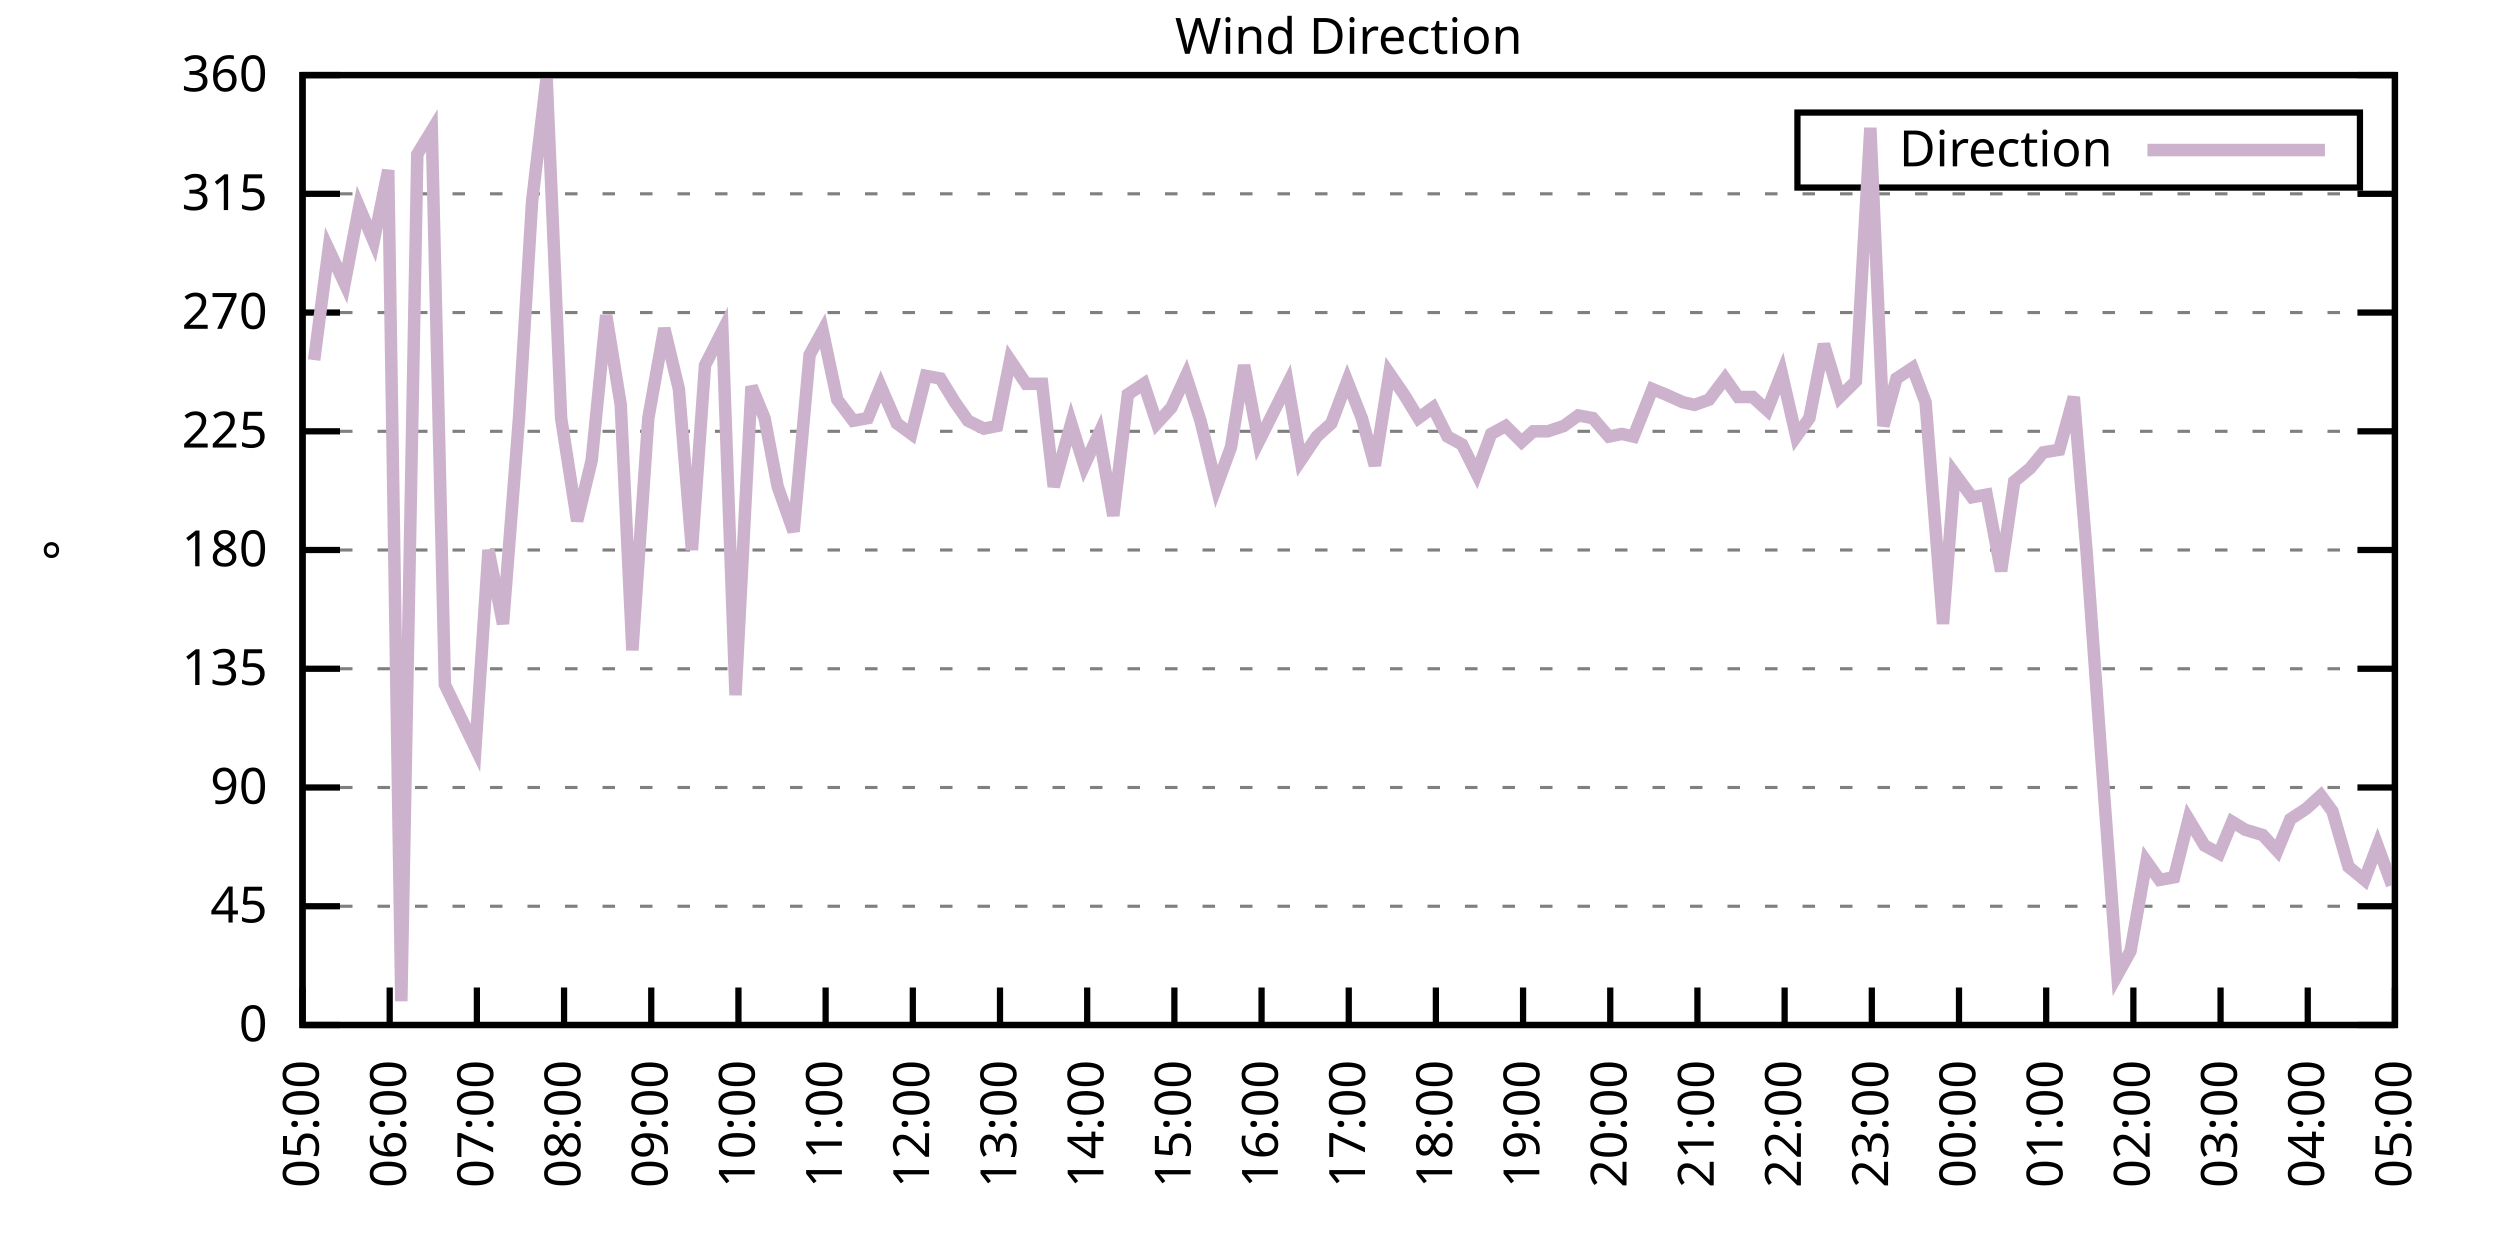
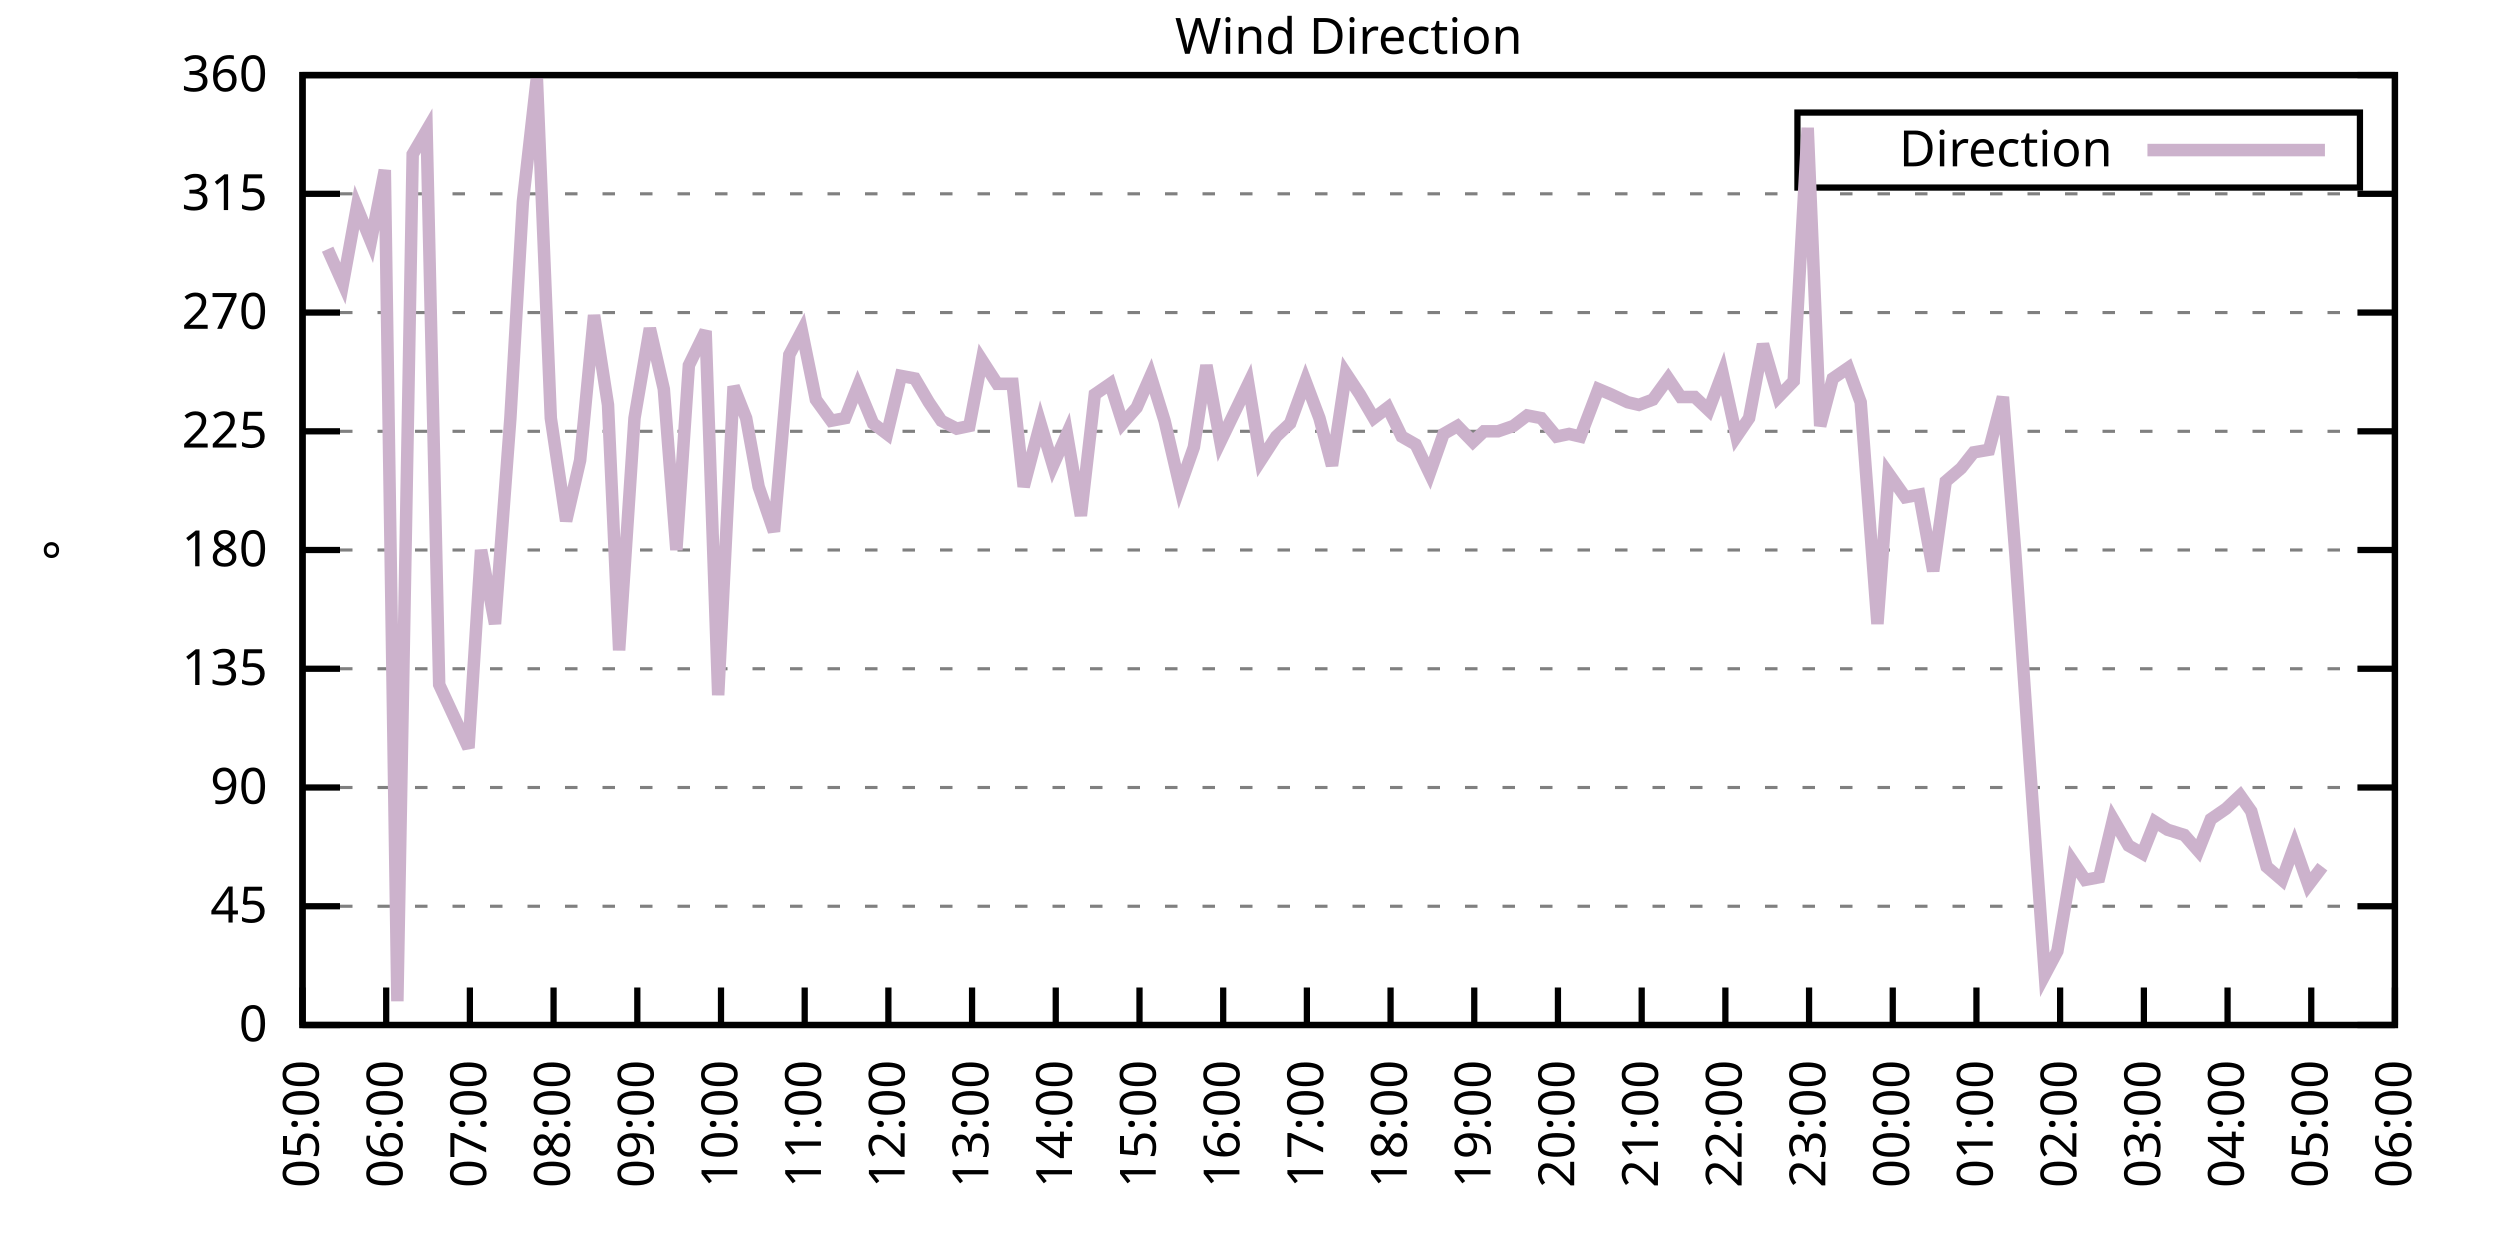
<svg xmlns="http://www.w3.org/2000/svg" xmlns:xlink="http://www.w3.org/1999/xlink" width="400" height="200" viewBox="0 0 400 200">
  <g id="gnuplot_canvas">
    <rect x="0" y="0" width="400" height="200" fill="none" />
    <defs>
      <circle id="gpDot" r="0.5" stroke-width="0.5" stroke="currentColor" />
      <path id="gpPt0" stroke-width="0.333" stroke="currentColor" d="M-1,0 h2 M0,-1 v2" />
      <path id="gpPt1" stroke-width="0.333" stroke="currentColor" d="M-1,-1 L1,1 M1,-1 L-1,1" />
      <path id="gpPt2" stroke-width="0.333" stroke="currentColor" d="M-1,0 L1,0 M0,-1 L0,1 M-1,-1 L1,1 M-1,1 L1,-1" />
      <rect id="gpPt3" stroke-width="0.333" stroke="currentColor" x="-1" y="-1" width="2" height="2" />
      <rect id="gpPt4" stroke-width="0.333" stroke="currentColor" fill="currentColor" x="-1" y="-1" width="2" height="2" />
      <circle id="gpPt5" stroke-width="0.333" stroke="currentColor" cx="0" cy="0" r="1" />
      <use xlink:href="#gpPt5" id="gpPt6" fill="currentColor" stroke="none" />
      <path id="gpPt7" stroke-width="0.333" stroke="currentColor" d="M0,-1.33 L-1.33,0.67 L1.33,0.67 z" />
      <use xlink:href="#gpPt7" id="gpPt8" fill="currentColor" stroke="none" />
      <use xlink:href="#gpPt7" id="gpPt9" stroke="currentColor" transform="rotate(180)" />
      <use xlink:href="#gpPt9" id="gpPt10" fill="currentColor" stroke="none" />
      <use xlink:href="#gpPt3" id="gpPt11" stroke="currentColor" transform="rotate(45)" />
      <use xlink:href="#gpPt11" id="gpPt12" fill="currentColor" stroke="none" />
      <path id="gpPt13" stroke-width="0.333" stroke="currentColor" d="M0,1.330 L1.265,0.411 L0.782,-1.067 L-0.782,-1.076 L-1.265,0.411 z" />
      <use xlink:href="#gpPt13" id="gpPt14" fill="currentColor" stroke="none" />
      <filter id="textbox" filterUnits="objectBoundingBox" x="0" y="0" height="1" width="1">
        <feFlood flood-color="white" flood-opacity="1" result="bgnd" />
        <feComposite in="SourceGraphic" in2="bgnd" operator="atop" />
      </filter>
      <filter id="greybox" filterUnits="objectBoundingBox" x="0" y="0" height="1" width="1">
        <feFlood flood-color="lightgrey" flood-opacity="1" result="grey" />
        <feComposite in="SourceGraphic" in2="grey" operator="atop" />
      </filter>
    </defs>
    <g fill="none" color="white" stroke="currentColor" stroke-width="1.00" stroke-linecap="butt" stroke-linejoin="miter">
</g>
    <g fill="none" color="black" stroke="currentColor" stroke-width="1.00" stroke-linecap="butt" stroke-linejoin="miter">
      <g stroke="none" shape-rendering="crispEdges">
        <polygon fill="rgb(255, 255, 255)" points="48.40,164.00 383.18,164.00 383.18,12.02 48.40,12.02 " />
      </g>
    </g>
    <g fill="none" color="black" stroke="currentColor" stroke-width="1.00" stroke-linecap="butt" stroke-linejoin="miter">
</g>
    <g fill="none" color="black" stroke="black" stroke-width="0.50" stroke-linecap="butt" stroke-linejoin="miter">
</g>
    <g fill="none" color="gray" stroke="currentColor" stroke-width="0.50" stroke-linecap="butt" stroke-linejoin="miter">
      <path stroke="gray" stroke-dasharray="2,4" class="gridline" d="M48.40,164.00 L383.19,164.00  " />
    </g>
    <g fill="none" color="gray" stroke="gray" stroke-width="1.00" stroke-linecap="butt" stroke-linejoin="miter">
</g>
    <g fill="none" color="black" stroke="currentColor" stroke-width="1.00" stroke-linecap="butt" stroke-linejoin="miter">
      <path stroke="black" d="M48.40,164.00 L54.40,164.00 M383.19,164.00 L377.19,164.00  " />
      <g transform="translate(42.80,166.60)" stroke="none" fill="black" font-family="Sans" font-size="8.00" text-anchor="end">
        <text>
          <tspan font-family="Sans"> 0</tspan>
        </text>
      </g>
    </g>
    <g fill="none" color="black" stroke="currentColor" stroke-width="1.00" stroke-linecap="butt" stroke-linejoin="miter">
</g>
    <g fill="none" color="black" stroke="black" stroke-width="0.50" stroke-linecap="butt" stroke-linejoin="miter">
</g>
    <g fill="none" color="gray" stroke="currentColor" stroke-width="0.50" stroke-linecap="butt" stroke-linejoin="miter">
      <path stroke="gray" stroke-dasharray="2,4" class="gridline" d="M48.40,145.00 L383.19,145.00  " />
    </g>
    <g fill="none" color="gray" stroke="gray" stroke-width="1.00" stroke-linecap="butt" stroke-linejoin="miter">
</g>
    <g fill="none" color="black" stroke="currentColor" stroke-width="1.00" stroke-linecap="butt" stroke-linejoin="miter">
      <path stroke="black" d="M48.40,145.00 L54.40,145.00 M383.19,145.00 L377.19,145.00  " />
      <g transform="translate(42.80,147.60)" stroke="none" fill="black" font-family="Sans" font-size="8.00" text-anchor="end">
        <text>
          <tspan font-family="Sans"> 45</tspan>
        </text>
      </g>
    </g>
    <g fill="none" color="black" stroke="currentColor" stroke-width="1.00" stroke-linecap="butt" stroke-linejoin="miter">
</g>
    <g fill="none" color="black" stroke="black" stroke-width="0.50" stroke-linecap="butt" stroke-linejoin="miter">
</g>
    <g fill="none" color="gray" stroke="currentColor" stroke-width="0.50" stroke-linecap="butt" stroke-linejoin="miter">
      <path stroke="gray" stroke-dasharray="2,4" class="gridline" d="M48.40,126.00 L383.19,126.00  " />
    </g>
    <g fill="none" color="gray" stroke="gray" stroke-width="1.00" stroke-linecap="butt" stroke-linejoin="miter">
</g>
    <g fill="none" color="black" stroke="currentColor" stroke-width="1.00" stroke-linecap="butt" stroke-linejoin="miter">
      <path stroke="black" d="M48.40,126.00 L54.40,126.00 M383.19,126.00 L377.19,126.00  " />
      <g transform="translate(42.80,128.60)" stroke="none" fill="black" font-family="Sans" font-size="8.00" text-anchor="end">
        <text>
          <tspan font-family="Sans"> 90</tspan>
        </text>
      </g>
    </g>
    <g fill="none" color="black" stroke="currentColor" stroke-width="1.00" stroke-linecap="butt" stroke-linejoin="miter">
</g>
    <g fill="none" color="black" stroke="black" stroke-width="0.50" stroke-linecap="butt" stroke-linejoin="miter">
</g>
    <g fill="none" color="gray" stroke="currentColor" stroke-width="0.50" stroke-linecap="butt" stroke-linejoin="miter">
      <path stroke="gray" stroke-dasharray="2,4" class="gridline" d="M48.40,107.00 L383.19,107.00  " />
    </g>
    <g fill="none" color="gray" stroke="gray" stroke-width="1.00" stroke-linecap="butt" stroke-linejoin="miter">
</g>
    <g fill="none" color="black" stroke="currentColor" stroke-width="1.00" stroke-linecap="butt" stroke-linejoin="miter">
      <path stroke="black" d="M48.40,107.00 L54.40,107.00 M383.19,107.00 L377.19,107.00  " />
      <g transform="translate(42.80,109.60)" stroke="none" fill="black" font-family="Sans" font-size="8.00" text-anchor="end">
        <text>
          <tspan font-family="Sans"> 135</tspan>
        </text>
      </g>
    </g>
    <g fill="none" color="black" stroke="currentColor" stroke-width="1.00" stroke-linecap="butt" stroke-linejoin="miter">
</g>
    <g fill="none" color="black" stroke="black" stroke-width="0.50" stroke-linecap="butt" stroke-linejoin="miter">
</g>
    <g fill="none" color="gray" stroke="currentColor" stroke-width="0.50" stroke-linecap="butt" stroke-linejoin="miter">
      <path stroke="gray" stroke-dasharray="2,4" class="gridline" d="M48.40,88.00 L383.19,88.00  " />
    </g>
    <g fill="none" color="gray" stroke="gray" stroke-width="1.00" stroke-linecap="butt" stroke-linejoin="miter">
</g>
    <g fill="none" color="black" stroke="currentColor" stroke-width="1.00" stroke-linecap="butt" stroke-linejoin="miter">
      <path stroke="black" d="M48.40,88.00 L54.40,88.00 M383.19,88.00 L377.19,88.00  " />
      <g transform="translate(42.80,90.60)" stroke="none" fill="black" font-family="Sans" font-size="8.00" text-anchor="end">
        <text>
          <tspan font-family="Sans"> 180</tspan>
        </text>
      </g>
    </g>
    <g fill="none" color="black" stroke="currentColor" stroke-width="1.00" stroke-linecap="butt" stroke-linejoin="miter">
</g>
    <g fill="none" color="black" stroke="black" stroke-width="0.50" stroke-linecap="butt" stroke-linejoin="miter">
</g>
    <g fill="none" color="gray" stroke="currentColor" stroke-width="0.50" stroke-linecap="butt" stroke-linejoin="miter">
      <path stroke="gray" stroke-dasharray="2,4" class="gridline" d="M48.40,69.01 L383.19,69.01  " />
    </g>
    <g fill="none" color="gray" stroke="gray" stroke-width="1.00" stroke-linecap="butt" stroke-linejoin="miter">
</g>
    <g fill="none" color="black" stroke="currentColor" stroke-width="1.00" stroke-linecap="butt" stroke-linejoin="miter">
      <path stroke="black" d="M48.40,69.01 L54.40,69.01 M383.19,69.01 L377.19,69.01  " />
      <g transform="translate(42.80,71.61)" stroke="none" fill="black" font-family="Sans" font-size="8.00" text-anchor="end">
        <text>
          <tspan font-family="Sans"> 225</tspan>
        </text>
      </g>
    </g>
    <g fill="none" color="black" stroke="currentColor" stroke-width="1.00" stroke-linecap="butt" stroke-linejoin="miter">
</g>
    <g fill="none" color="black" stroke="black" stroke-width="0.50" stroke-linecap="butt" stroke-linejoin="miter">
</g>
    <g fill="none" color="gray" stroke="currentColor" stroke-width="0.50" stroke-linecap="butt" stroke-linejoin="miter">
      <path stroke="gray" stroke-dasharray="2,4" class="gridline" d="M48.40,50.01 L383.19,50.01  " />
    </g>
    <g fill="none" color="gray" stroke="gray" stroke-width="1.00" stroke-linecap="butt" stroke-linejoin="miter">
</g>
    <g fill="none" color="black" stroke="currentColor" stroke-width="1.00" stroke-linecap="butt" stroke-linejoin="miter">
      <path stroke="black" d="M48.40,50.01 L54.40,50.01 M383.19,50.01 L377.19,50.01  " />
      <g transform="translate(42.80,52.61)" stroke="none" fill="black" font-family="Sans" font-size="8.00" text-anchor="end">
        <text>
          <tspan font-family="Sans"> 270</tspan>
        </text>
      </g>
    </g>
    <g fill="none" color="black" stroke="currentColor" stroke-width="1.00" stroke-linecap="butt" stroke-linejoin="miter">
</g>
    <g fill="none" color="black" stroke="black" stroke-width="0.50" stroke-linecap="butt" stroke-linejoin="miter">
</g>
    <g fill="none" color="gray" stroke="currentColor" stroke-width="0.50" stroke-linecap="butt" stroke-linejoin="miter">
      <path stroke="gray" stroke-dasharray="2,4" class="gridline" d="M48.40,31.01 L383.19,31.01  " />
    </g>
    <g fill="none" color="gray" stroke="gray" stroke-width="1.00" stroke-linecap="butt" stroke-linejoin="miter">
</g>
    <g fill="none" color="black" stroke="currentColor" stroke-width="1.00" stroke-linecap="butt" stroke-linejoin="miter">
      <path stroke="black" d="M48.40,31.01 L54.40,31.01 M383.19,31.01 L377.19,31.01  " />
      <g transform="translate(42.80,33.61)" stroke="none" fill="black" font-family="Sans" font-size="8.00" text-anchor="end">
        <text>
          <tspan font-family="Sans"> 315</tspan>
        </text>
      </g>
    </g>
    <g fill="none" color="black" stroke="currentColor" stroke-width="1.00" stroke-linecap="butt" stroke-linejoin="miter">
</g>
    <g fill="none" color="black" stroke="black" stroke-width="0.50" stroke-linecap="butt" stroke-linejoin="miter">
</g>
    <g fill="none" color="gray" stroke="currentColor" stroke-width="0.50" stroke-linecap="butt" stroke-linejoin="miter">
      <path stroke="gray" stroke-dasharray="2,4" class="gridline" d="M48.40,12.01 L383.19,12.01  " />
    </g>
    <g fill="none" color="gray" stroke="gray" stroke-width="1.00" stroke-linecap="butt" stroke-linejoin="miter">
</g>
    <g fill="none" color="black" stroke="currentColor" stroke-width="1.00" stroke-linecap="butt" stroke-linejoin="miter">
      <path stroke="black" d="M48.40,12.01 L54.40,12.01 M383.19,12.01 L377.19,12.01  " />
      <g transform="translate(42.80,14.61)" stroke="none" fill="black" font-family="Sans" font-size="8.00" text-anchor="end">
        <text>
          <tspan font-family="Sans"> 360</tspan>
        </text>
      </g>
    </g>
    <g fill="none" color="black" stroke="currentColor" stroke-width="1.00" stroke-linecap="butt" stroke-linejoin="miter">
      <path stroke="black" d="M48.40,164.00 L48.40,158.00  " />
      <g transform="translate(51.00,169.60) rotate(270.00)" stroke="none" fill="black" font-family="Sans" font-size="8.00" text-anchor="end">
        <text>
          <tspan font-family="Sans">05:00</tspan>
        </text>
      </g>
    </g>
    <g fill="none" color="black" stroke="currentColor" stroke-width="1.00" stroke-linecap="butt" stroke-linejoin="miter">
-       <path stroke="black" d="M62.35,164.00 L62.35,158.00  " />
-       <g transform="translate(64.95,169.60) rotate(270.00)" stroke="none" fill="black" font-family="Sans" font-size="8.00" text-anchor="end">
+       <path stroke="black" d="M61.79,164.00 L61.79,158.00  " />
+       <g transform="translate(64.39,169.60) rotate(270.00)" stroke="none" fill="black" font-family="Sans" font-size="8.00" text-anchor="end">
        <text>
          <tspan font-family="Sans">06:00</tspan>
        </text>
      </g>
    </g>
    <g fill="none" color="black" stroke="currentColor" stroke-width="1.00" stroke-linecap="butt" stroke-linejoin="miter">
-       <path stroke="black" d="M76.30,164.00 L76.30,158.00  " />
-       <g transform="translate(78.90,169.60) rotate(270.00)" stroke="none" fill="black" font-family="Sans" font-size="8.00" text-anchor="end">
+       <path stroke="black" d="M75.18,164.00 L75.18,158.00  " />
+       <g transform="translate(77.78,169.60) rotate(270.00)" stroke="none" fill="black" font-family="Sans" font-size="8.00" text-anchor="end">
        <text>
          <tspan font-family="Sans">07:00</tspan>
        </text>
      </g>
    </g>
    <g fill="none" color="black" stroke="currentColor" stroke-width="1.00" stroke-linecap="butt" stroke-linejoin="miter">
-       <path stroke="black" d="M90.25,164.00 L90.25,158.00  " />
-       <g transform="translate(92.85,169.60) rotate(270.00)" stroke="none" fill="black" font-family="Sans" font-size="8.00" text-anchor="end">
+       <path stroke="black" d="M88.57,164.00 L88.57,158.00  " />
+       <g transform="translate(91.17,169.60) rotate(270.00)" stroke="none" fill="black" font-family="Sans" font-size="8.00" text-anchor="end">
        <text>
          <tspan font-family="Sans">08:00</tspan>
        </text>
      </g>
    </g>
    <g fill="none" color="black" stroke="currentColor" stroke-width="1.00" stroke-linecap="butt" stroke-linejoin="miter">
-       <path stroke="black" d="M104.20,164.00 L104.20,158.00  " />
-       <g transform="translate(106.80,169.60) rotate(270.00)" stroke="none" fill="black" font-family="Sans" font-size="8.00" text-anchor="end">
+       <path stroke="black" d="M101.97,164.00 L101.97,158.00  " />
+       <g transform="translate(104.57,169.60) rotate(270.00)" stroke="none" fill="black" font-family="Sans" font-size="8.00" text-anchor="end">
        <text>
          <tspan font-family="Sans">09:00</tspan>
        </text>
      </g>
    </g>
    <g fill="none" color="black" stroke="currentColor" stroke-width="1.00" stroke-linecap="butt" stroke-linejoin="miter">
-       <path stroke="black" d="M118.15,164.00 L118.15,158.00  " />
-       <g transform="translate(120.75,169.60) rotate(270.00)" stroke="none" fill="black" font-family="Sans" font-size="8.00" text-anchor="end">
+       <path stroke="black" d="M115.36,164.00 L115.36,158.00  " />
+       <g transform="translate(117.96,169.60) rotate(270.00)" stroke="none" fill="black" font-family="Sans" font-size="8.00" text-anchor="end">
        <text>
          <tspan font-family="Sans">10:00</tspan>
        </text>
      </g>
    </g>
    <g fill="none" color="black" stroke="currentColor" stroke-width="1.00" stroke-linecap="butt" stroke-linejoin="miter">
-       <path stroke="black" d="M132.10,164.00 L132.10,158.00  " />
-       <g transform="translate(134.70,169.60) rotate(270.00)" stroke="none" fill="black" font-family="Sans" font-size="8.00" text-anchor="end">
+       <path stroke="black" d="M128.75,164.00 L128.75,158.00  " />
+       <g transform="translate(131.35,169.60) rotate(270.00)" stroke="none" fill="black" font-family="Sans" font-size="8.00" text-anchor="end">
        <text>
          <tspan font-family="Sans">11:00</tspan>
        </text>
      </g>
    </g>
    <g fill="none" color="black" stroke="currentColor" stroke-width="1.00" stroke-linecap="butt" stroke-linejoin="miter">
-       <path stroke="black" d="M146.05,164.00 L146.05,158.00  " />
-       <g transform="translate(148.65,169.60) rotate(270.00)" stroke="none" fill="black" font-family="Sans" font-size="8.00" text-anchor="end">
+       <path stroke="black" d="M142.14,164.00 L142.14,158.00  " />
+       <g transform="translate(144.74,169.60) rotate(270.00)" stroke="none" fill="black" font-family="Sans" font-size="8.00" text-anchor="end">
        <text>
          <tspan font-family="Sans">12:00</tspan>
        </text>
      </g>
    </g>
    <g fill="none" color="black" stroke="currentColor" stroke-width="1.00" stroke-linecap="butt" stroke-linejoin="miter">
-       <path stroke="black" d="M160.00,164.00 L160.00,158.00  " />
-       <g transform="translate(162.60,169.60) rotate(270.00)" stroke="none" fill="black" font-family="Sans" font-size="8.00" text-anchor="end">
+       <path stroke="black" d="M155.53,164.00 L155.53,158.00  " />
+       <g transform="translate(158.13,169.60) rotate(270.00)" stroke="none" fill="black" font-family="Sans" font-size="8.00" text-anchor="end">
        <text>
          <tspan font-family="Sans">13:00</tspan>
        </text>
      </g>
    </g>
    <g fill="none" color="black" stroke="currentColor" stroke-width="1.00" stroke-linecap="butt" stroke-linejoin="miter">
-       <path stroke="black" d="M173.95,164.00 L173.95,158.00  " />
-       <g transform="translate(176.55,169.60) rotate(270.00)" stroke="none" fill="black" font-family="Sans" font-size="8.00" text-anchor="end">
+       <path stroke="black" d="M168.92,164.00 L168.92,158.00  " />
+       <g transform="translate(171.52,169.60) rotate(270.00)" stroke="none" fill="black" font-family="Sans" font-size="8.00" text-anchor="end">
        <text>
          <tspan font-family="Sans">14:00</tspan>
        </text>
      </g>
    </g>
    <g fill="none" color="black" stroke="currentColor" stroke-width="1.00" stroke-linecap="butt" stroke-linejoin="miter">
-       <path stroke="black" d="M187.90,164.00 L187.90,158.00  " />
-       <g transform="translate(190.50,169.60) rotate(270.00)" stroke="none" fill="black" font-family="Sans" font-size="8.00" text-anchor="end">
+       <path stroke="black" d="M182.32,164.00 L182.32,158.00  " />
+       <g transform="translate(184.92,169.60) rotate(270.00)" stroke="none" fill="black" font-family="Sans" font-size="8.00" text-anchor="end">
        <text>
          <tspan font-family="Sans">15:00</tspan>
        </text>
      </g>
    </g>
    <g fill="none" color="black" stroke="currentColor" stroke-width="1.00" stroke-linecap="butt" stroke-linejoin="miter">
-       <path stroke="black" d="M201.85,164.00 L201.85,158.00  " />
-       <g transform="translate(204.45,169.60) rotate(270.00)" stroke="none" fill="black" font-family="Sans" font-size="8.00" text-anchor="end">
+       <path stroke="black" d="M195.71,164.00 L195.71,158.00  " />
+       <g transform="translate(198.31,169.60) rotate(270.00)" stroke="none" fill="black" font-family="Sans" font-size="8.00" text-anchor="end">
        <text>
          <tspan font-family="Sans">16:00</tspan>
        </text>
      </g>
    </g>
    <g fill="none" color="black" stroke="currentColor" stroke-width="1.00" stroke-linecap="butt" stroke-linejoin="miter">
-       <path stroke="black" d="M215.80,164.00 L215.80,158.00  " />
-       <g transform="translate(218.40,169.60) rotate(270.00)" stroke="none" fill="black" font-family="Sans" font-size="8.00" text-anchor="end">
+       <path stroke="black" d="M209.10,164.00 L209.10,158.00  " />
+       <g transform="translate(211.70,169.60) rotate(270.00)" stroke="none" fill="black" font-family="Sans" font-size="8.00" text-anchor="end">
        <text>
          <tspan font-family="Sans">17:00</tspan>
        </text>
      </g>
    </g>
    <g fill="none" color="black" stroke="currentColor" stroke-width="1.00" stroke-linecap="butt" stroke-linejoin="miter">
-       <path stroke="black" d="M229.74,164.00 L229.74,158.00  " />
-       <g transform="translate(232.34,169.60) rotate(270.00)" stroke="none" fill="black" font-family="Sans" font-size="8.00" text-anchor="end">
+       <path stroke="black" d="M222.49,164.00 L222.49,158.00  " />
+       <g transform="translate(225.09,169.60) rotate(270.00)" stroke="none" fill="black" font-family="Sans" font-size="8.00" text-anchor="end">
        <text>
          <tspan font-family="Sans">18:00</tspan>
        </text>
      </g>
    </g>
    <g fill="none" color="black" stroke="currentColor" stroke-width="1.00" stroke-linecap="butt" stroke-linejoin="miter">
-       <path stroke="black" d="M243.69,164.00 L243.69,158.00  " />
-       <g transform="translate(246.29,169.60) rotate(270.00)" stroke="none" fill="black" font-family="Sans" font-size="8.00" text-anchor="end">
+       <path stroke="black" d="M235.88,164.00 L235.88,158.00  " />
+       <g transform="translate(238.48,169.60) rotate(270.00)" stroke="none" fill="black" font-family="Sans" font-size="8.00" text-anchor="end">
        <text>
          <tspan font-family="Sans">19:00</tspan>
        </text>
      </g>
    </g>
    <g fill="none" color="black" stroke="currentColor" stroke-width="1.00" stroke-linecap="butt" stroke-linejoin="miter">
-       <path stroke="black" d="M257.64,164.00 L257.64,158.00  " />
-       <g transform="translate(260.24,169.60) rotate(270.00)" stroke="none" fill="black" font-family="Sans" font-size="8.00" text-anchor="end">
+       <path stroke="black" d="M249.27,164.00 L249.27,158.00  " />
+       <g transform="translate(251.87,169.60) rotate(270.00)" stroke="none" fill="black" font-family="Sans" font-size="8.00" text-anchor="end">
        <text>
          <tspan font-family="Sans">20:00</tspan>
        </text>
      </g>
    </g>
    <g fill="none" color="black" stroke="currentColor" stroke-width="1.00" stroke-linecap="butt" stroke-linejoin="miter">
-       <path stroke="black" d="M271.59,164.00 L271.59,158.00  " />
-       <g transform="translate(274.19,169.60) rotate(270.00)" stroke="none" fill="black" font-family="Sans" font-size="8.00" text-anchor="end">
+       <path stroke="black" d="M262.67,164.00 L262.67,158.00  " />
+       <g transform="translate(265.27,169.60) rotate(270.00)" stroke="none" fill="black" font-family="Sans" font-size="8.00" text-anchor="end">
        <text>
          <tspan font-family="Sans">21:00</tspan>
        </text>
      </g>
    </g>
    <g fill="none" color="black" stroke="currentColor" stroke-width="1.00" stroke-linecap="butt" stroke-linejoin="miter">
-       <path stroke="black" d="M285.54,164.00 L285.54,158.00  " />
-       <g transform="translate(288.14,169.60) rotate(270.00)" stroke="none" fill="black" font-family="Sans" font-size="8.00" text-anchor="end">
+       <path stroke="black" d="M276.06,164.00 L276.06,158.00  " />
+       <g transform="translate(278.66,169.60) rotate(270.00)" stroke="none" fill="black" font-family="Sans" font-size="8.00" text-anchor="end">
        <text>
          <tspan font-family="Sans">22:00</tspan>
        </text>
      </g>
    </g>
    <g fill="none" color="black" stroke="currentColor" stroke-width="1.00" stroke-linecap="butt" stroke-linejoin="miter">
-       <path stroke="black" d="M299.49,164.00 L299.49,158.00  " />
-       <g transform="translate(302.09,169.60) rotate(270.00)" stroke="none" fill="black" font-family="Sans" font-size="8.00" text-anchor="end">
+       <path stroke="black" d="M289.45,164.00 L289.45,158.00  " />
+       <g transform="translate(292.05,169.60) rotate(270.00)" stroke="none" fill="black" font-family="Sans" font-size="8.00" text-anchor="end">
        <text>
          <tspan font-family="Sans">23:00</tspan>
        </text>
      </g>
    </g>
    <g fill="none" color="black" stroke="currentColor" stroke-width="1.00" stroke-linecap="butt" stroke-linejoin="miter">
-       <path stroke="black" d="M313.44,164.00 L313.44,158.00  " />
-       <g transform="translate(316.04,169.60) rotate(270.00)" stroke="none" fill="black" font-family="Sans" font-size="8.00" text-anchor="end">
+       <path stroke="black" d="M302.84,164.00 L302.84,158.00  " />
+       <g transform="translate(305.44,169.60) rotate(270.00)" stroke="none" fill="black" font-family="Sans" font-size="8.00" text-anchor="end">
        <text>
          <tspan font-family="Sans">00:00</tspan>
        </text>
      </g>
    </g>
    <g fill="none" color="black" stroke="currentColor" stroke-width="1.00" stroke-linecap="butt" stroke-linejoin="miter">
-       <path stroke="black" d="M327.39,164.00 L327.39,158.00  " />
-       <g transform="translate(329.99,169.60) rotate(270.00)" stroke="none" fill="black" font-family="Sans" font-size="8.00" text-anchor="end">
+       <path stroke="black" d="M316.23,164.00 L316.23,158.00  " />
+       <g transform="translate(318.83,169.60) rotate(270.00)" stroke="none" fill="black" font-family="Sans" font-size="8.00" text-anchor="end">
        <text>
          <tspan font-family="Sans">01:00</tspan>
        </text>
      </g>
    </g>
    <g fill="none" color="black" stroke="currentColor" stroke-width="1.00" stroke-linecap="butt" stroke-linejoin="miter">
-       <path stroke="black" d="M341.34,164.00 L341.34,158.00  " />
-       <g transform="translate(343.94,169.60) rotate(270.00)" stroke="none" fill="black" font-family="Sans" font-size="8.00" text-anchor="end">
+       <path stroke="black" d="M329.62,164.00 L329.62,158.00  " />
+       <g transform="translate(332.22,169.60) rotate(270.00)" stroke="none" fill="black" font-family="Sans" font-size="8.00" text-anchor="end">
        <text>
          <tspan font-family="Sans">02:00</tspan>
        </text>
      </g>
    </g>
    <g fill="none" color="black" stroke="currentColor" stroke-width="1.00" stroke-linecap="butt" stroke-linejoin="miter">
-       <path stroke="black" d="M355.29,164.00 L355.29,158.00  " />
-       <g transform="translate(357.89,169.60) rotate(270.00)" stroke="none" fill="black" font-family="Sans" font-size="8.00" text-anchor="end">
+       <path stroke="black" d="M343.02,164.00 L343.02,158.00  " />
+       <g transform="translate(345.62,169.60) rotate(270.00)" stroke="none" fill="black" font-family="Sans" font-size="8.00" text-anchor="end">
        <text>
          <tspan font-family="Sans">03:00</tspan>
        </text>
      </g>
    </g>
    <g fill="none" color="black" stroke="currentColor" stroke-width="1.00" stroke-linecap="butt" stroke-linejoin="miter">
-       <path stroke="black" d="M369.24,164.00 L369.24,158.00  " />
-       <g transform="translate(371.84,169.60) rotate(270.00)" stroke="none" fill="black" font-family="Sans" font-size="8.00" text-anchor="end">
+       <path stroke="black" d="M356.41,164.00 L356.41,158.00  " />
+       <g transform="translate(359.01,169.60) rotate(270.00)" stroke="none" fill="black" font-family="Sans" font-size="8.00" text-anchor="end">
        <text>
          <tspan font-family="Sans">04:00</tspan>
+         </text>
+       </g>
+     </g>
+     <g fill="none" color="black" stroke="currentColor" stroke-width="1.00" stroke-linecap="butt" stroke-linejoin="miter">
+       <path stroke="black" d="M369.80,164.00 L369.80,158.00  " />
+       <g transform="translate(372.40,169.60) rotate(270.00)" stroke="none" fill="black" font-family="Sans" font-size="8.00" text-anchor="end">
+         <text>
+           <tspan font-family="Sans">05:00</tspan>
        </text>
      </g>
    </g>
    <g fill="none" color="black" stroke="currentColor" stroke-width="1.00" stroke-linecap="butt" stroke-linejoin="miter">
      <path stroke="black" d="M383.19,164.00 L383.19,158.00  " />
      <g transform="translate(385.79,169.60) rotate(270.00)" stroke="none" fill="black" font-family="Sans" font-size="8.00" text-anchor="end">
        <text>
-           <tspan font-family="Sans">05:00</tspan>
+           <tspan font-family="Sans">06:00</tspan>
        </text>
      </g>
    </g>
    <g fill="none" color="black" stroke="currentColor" stroke-width="1.00" stroke-linecap="butt" stroke-linejoin="miter">
</g>
    <g fill="none" color="black" stroke="currentColor" stroke-width="1.00" stroke-linecap="butt" stroke-linejoin="miter">
      <path stroke="black" d="M48.40,12.01 L48.40,164.00 L383.19,164.00 L383.19,12.01 L48.40,12.01 Z  " />
    </g>
    <g fill="none" color="black" stroke="currentColor" stroke-width="1.00" stroke-linecap="butt" stroke-linejoin="miter">
</g>
    <g fill="none" color="black" stroke="currentColor" stroke-width="1.00" stroke-linecap="butt" stroke-linejoin="miter">
      <path stroke="black" d="M287.59,30.01 L287.59,18.01 L377.59,18.01 L377.59,30.01 L287.59,30.01 Z  " />
    </g>
    <g id="Wind_direction_plot_1">
      <g fill="none" color="white" stroke="black" stroke-width="2.00" stroke-linecap="butt" stroke-linejoin="miter">
</g>
      <g fill="none" color="black" stroke="currentColor" stroke-width="2.00" stroke-linecap="butt" stroke-linejoin="miter">
        <g transform="translate(337.99,26.61)" stroke="none" fill="black" font-family="Sans" font-size="8.00" text-anchor="end">
          <text>
            <tspan font-family="Sans">Direction</tspan>
          </text>
        </g>
      </g>
      <g fill="none" color="black" stroke="currentColor" stroke-width="2.00" stroke-linecap="butt" stroke-linejoin="miter">
-         <path stroke="rgb(204, 178, 204)" d="M343.59,24.01 L371.99,24.01 M50.26,57.61 L52.58,39.87 L55.14,45.36 L57.47,33.12 L59.79,38.61 L62.12,27.21   L64.21,160.20 L66.77,24.68 L69.09,20.88 L71.18,109.54 L76.07,119.67 L78.16,88.00 L80.48,99.83 L83.04,66.90   L85.13,32.28 L87.46,12.43 L89.78,66.90 L92.34,83.36 L94.67,73.65 L96.99,50.43 L99.32,64.78 L101.18,104.05   L103.73,66.90 L106.29,52.54 L108.62,62.25 L110.71,88.00 L112.80,58.45 L115.59,52.96 L117.68,111.23 L120.24,61.83   L122.33,66.90 L124.43,77.87 L126.98,85.05 L129.54,56.76 L131.63,52.96 L133.96,63.94 L136.51,67.32 L138.84,66.90   L140.93,61.83 L143.49,67.74 L145.81,69.43 L148.14,60.14 L150.46,60.56 L152.79,64.36 L154.88,67.32 L157.44,68.58   L159.53,68.16 L161.62,57.61 L164.18,61.41 L166.74,61.41 L168.60,77.87 L171.39,67.74 L173.48,74.49 L175.81,69.43   L178.13,82.52 L180.46,63.10 L183.01,61.41 L185.11,67.74 L187.43,65.21 L189.76,60.14 L192.08,67.32 L194.64,77.87   L196.96,71.54 L199.06,58.45 L201.38,70.70 L206.03,61.41 L208.12,73.65 L210.68,69.85 L213.01,67.74 L215.56,60.98   L217.89,66.90 L219.98,74.49 L222.30,59.72 L224.63,63.10 L226.95,66.90 L229.28,65.21 L231.60,69.85 L233.93,71.12   L236.25,75.76 L238.58,69.43 L240.90,68.16 L243.46,70.70 L245.32,69.01 L247.65,69.01 L250.20,68.16 L252.53,66.47   L254.85,66.90 L257.41,69.85 L259.50,69.43 L261.36,69.85 L264.39,62.25 L266.48,63.10 L269.27,64.36 L271.13,64.78   L273.45,63.94 L276.01,60.56 L278.10,63.52 L280.43,63.52 L282.75,65.63 L285.08,59.72 L287.40,69.85 L289.50,66.90   L291.82,55.07 L294.38,63.52 L296.94,60.98 L299.26,20.45 L301.35,68.16 L303.44,60.56 L306.00,58.87 L308.09,64.36   L310.88,99.83 L312.74,75.76 L315.53,79.56 L317.86,79.14 L320.18,91.38 L322.28,77.03 L324.83,74.92 L326.93,72.38   L329.48,71.96 L331.81,63.52 L333.90,88.85 L336.23,121.36 L338.78,155.98 L340.88,152.18 L343.43,137.82 L345.53,140.78   L347.85,140.36 L350.18,131.07 L352.73,135.29 L355.06,136.56 L357.15,131.49 L359.24,132.76 L362.03,133.60 L364.36,136.14   L366.45,131.07 L369.01,129.38 L371.33,127.27 L373.19,129.80 L375.75,138.67 L378.31,140.78 L380.40,135.29 L382.73,141.62    " />
+         <path stroke="rgb(204, 178, 204)" d="M343.59,24.01 L371.99,24.01 M52.42,39.87 L54.87,45.36 L57.10,33.12 L59.34,38.61 L61.57,27.21 L63.58,160.20   L66.03,24.68 L68.26,20.88 L70.27,109.54 L74.96,119.67 L76.97,88.00 L79.20,99.83 L81.66,66.90 L83.66,32.28   L85.90,12.43 L88.13,66.90 L90.58,83.36 L92.82,73.65 L95.05,50.43 L97.28,64.78 L99.06,104.05 L101.52,66.90   L103.98,52.54 L106.21,62.25 L108.22,88.00 L110.22,58.45 L112.90,52.96 L114.91,111.23 L117.37,61.83 L119.38,66.90   L121.38,77.87 L123.84,85.05 L126.29,56.76 L128.30,52.96 L130.54,63.94 L132.99,67.32 L135.22,66.90 L137.23,61.83   L139.69,67.74 L141.92,69.43 L144.15,60.14 L146.38,60.56 L148.61,64.36 L150.62,67.32 L153.08,68.58 L155.09,68.16   L157.10,57.61 L159.55,61.41 L162.01,61.41 L163.79,77.87 L166.47,67.74 L168.48,74.49 L170.71,69.43 L172.94,82.52   L175.17,63.10 L177.63,61.41 L179.64,67.74 L181.87,65.21 L184.10,60.14 L186.33,67.32 L188.79,77.87 L191.02,71.54   L193.03,58.45 L195.26,70.70 L199.73,61.41 L201.73,73.65 L204.19,69.85 L206.42,67.74 L208.88,60.98 L211.11,66.90   L213.12,74.49 L215.35,59.72 L217.58,63.10 L219.81,66.90 L222.04,65.21 L224.28,69.85 L226.51,71.12 L228.74,75.76   L230.97,69.43 L233.20,68.16 L235.66,70.70 L237.44,69.01 L239.68,69.01 L242.13,68.16 L244.36,66.47 L246.60,66.90   L249.05,69.85 L251.06,69.43 L252.85,69.85 L255.75,62.25 L257.76,63.10 L260.43,64.36 L262.22,64.78 L264.45,63.94   L266.91,60.56 L268.92,63.52 L271.15,63.52 L273.38,65.63 L275.61,59.72 L277.84,69.85 L279.85,66.90 L282.08,55.07   L284.54,63.52 L286.99,60.98 L289.23,20.45 L291.23,68.16 L293.24,60.56 L295.70,58.87 L297.71,64.36 L300.39,99.83   L302.17,75.76 L304.85,79.56 L307.08,79.14 L309.31,91.38 L311.32,77.03 L313.78,74.92 L315.79,72.38 L318.24,71.96   L320.47,63.52 L322.48,88.85 L324.71,121.36 L327.17,155.98 L329.18,152.18 L331.63,137.82 L333.64,140.78 L335.87,140.36   L338.10,131.07 L340.56,135.29 L342.79,136.56 L344.80,131.49 L346.81,132.76 L349.49,133.60 L351.72,136.14 L353.73,131.07   L356.18,129.38 L358.42,127.27 L360.20,129.80 L362.66,138.67 L365.11,140.78 L367.12,135.29 L369.35,141.62 L371.58,138.67    " />
      </g>
    </g>
    <g fill="none" color="black" stroke="currentColor" stroke-width="2.00" stroke-linecap="butt" stroke-linejoin="miter">
</g>
    <g fill="none" color="black" stroke="black" stroke-width="1.00" stroke-linecap="butt" stroke-linejoin="miter">
</g>
    <g fill="none" color="black" stroke="currentColor" stroke-width="1.00" stroke-linecap="butt" stroke-linejoin="miter">
      <path stroke="black" d="M48.40,12.01 L48.40,164.00 L383.19,164.00 L383.19,12.01 L48.40,12.01 Z  " />
      <g transform="translate(12.80,88.01) rotate(270.00)" stroke="none" fill="black" font-family="Sans" font-size="8.00" text-anchor="middle">
        <text>
          <tspan font-family="Sans">°</tspan>
        </text>
      </g>
    </g>
    <g fill="none" color="black" stroke="currentColor" stroke-width="1.00" stroke-linecap="butt" stroke-linejoin="miter">
</g>
    <g fill="none" color="black" stroke="currentColor" stroke-width="1.00" stroke-linecap="butt" stroke-linejoin="miter">
      <g transform="translate(215.79,8.61)" stroke="none" fill="black" font-family="Sans" font-size="8.00" text-anchor="middle">
        <text>
          <tspan font-family="Sans">Wind Direction</tspan>
        </text>
      </g>
    </g>
    <g fill="none" color="black" stroke="currentColor" stroke-width="1.00" stroke-linecap="butt" stroke-linejoin="miter">
</g>
  </g>
</svg>
